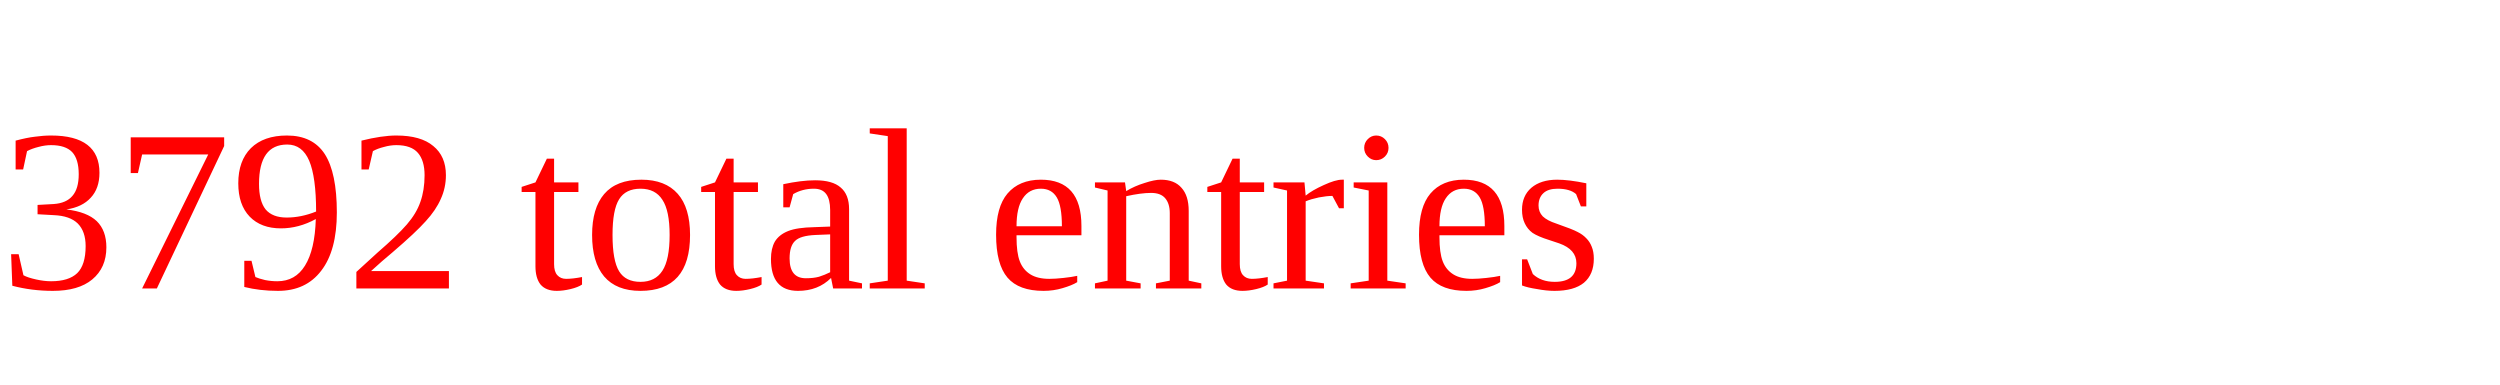
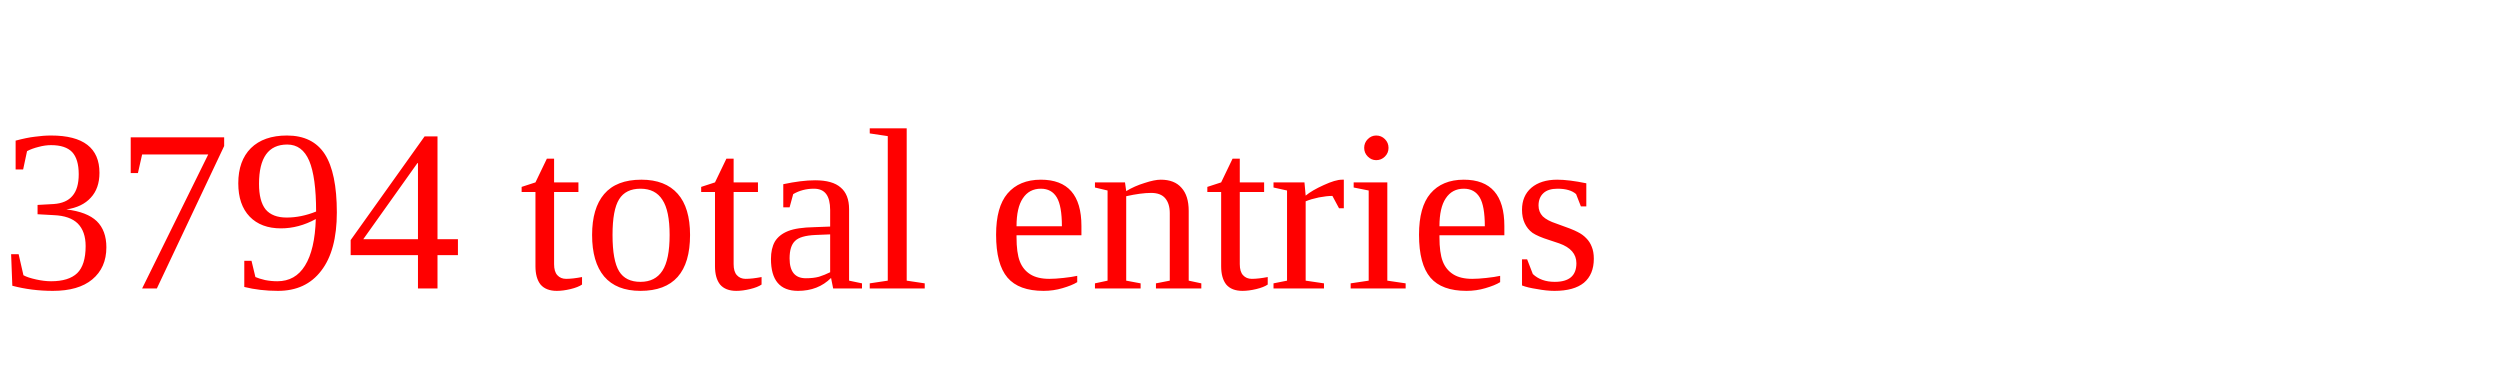
<svg xmlns="http://www.w3.org/2000/svg" height="20" width="130" version="1.1">
-   <text x="0" y="15" fill="red">3792 total entries</text>
+   <text x="0" y="15" fill="red">3794 total entries</text>
</svg>
